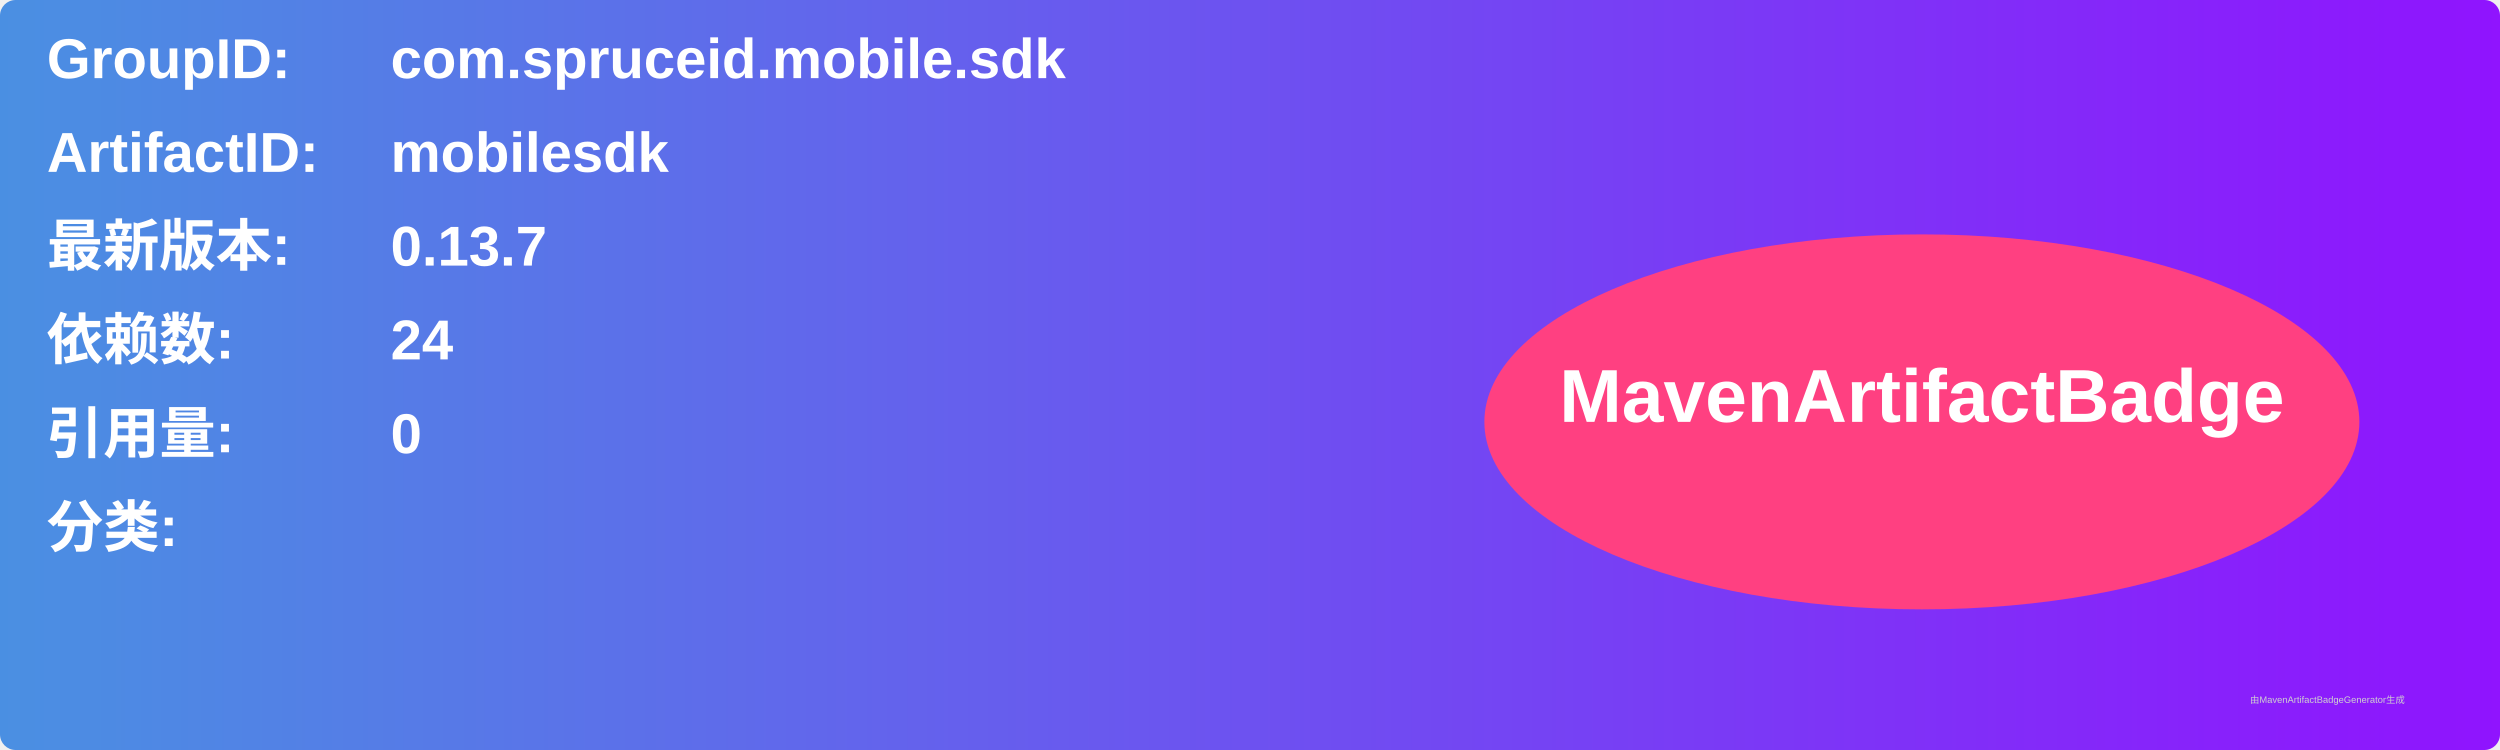
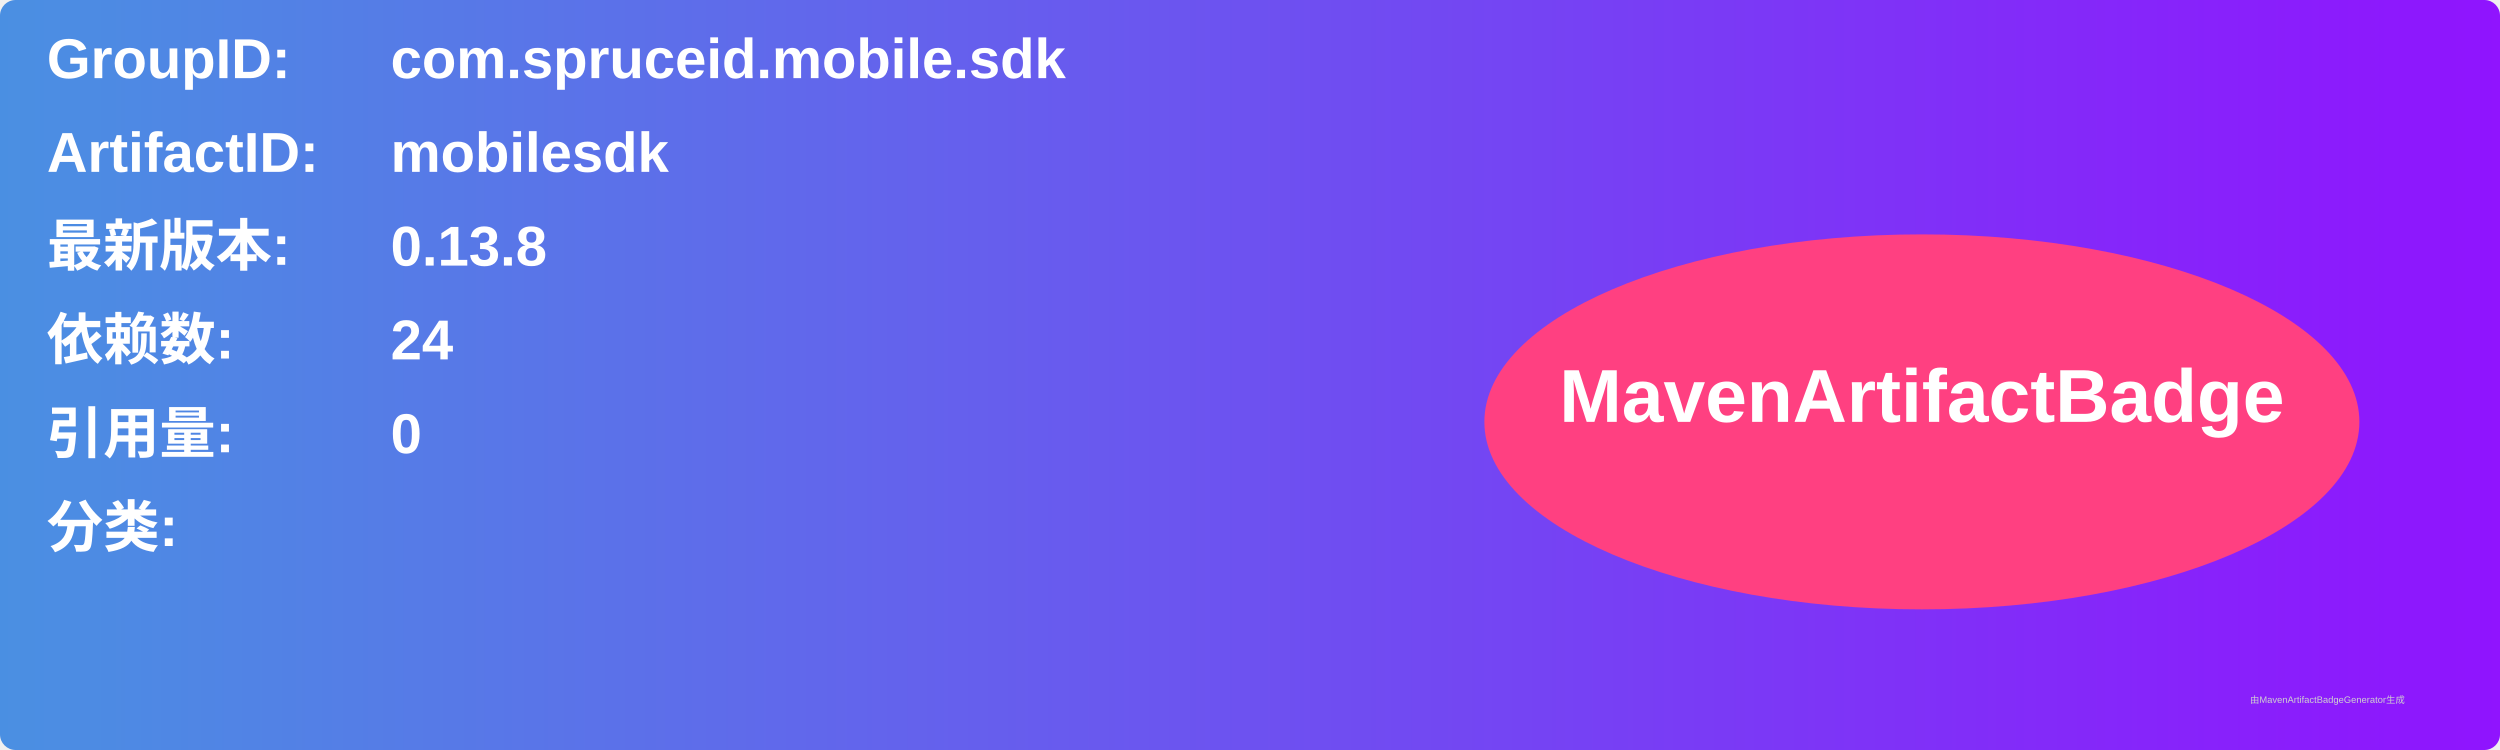
<svg xmlns="http://www.w3.org/2000/svg" width="800" height="240" viewBox="0 0 800 240">
  <linearGradient id="grad" x1="0%" y1="0%" x2="100%" y2="0%">
    <stop offset="0%" stop-color="#4a90e2" />
    <stop offset="100%" stop-color="#9013fe" />
  </linearGradient>
  <rect width="100%" height="100%" rx="5" ry="5" fill="url(#grad)" />
  <g transform="translate(15, 15)">
    <text x="0" y="10" font-family="Arial" font-size="18" fill="white" font-weight="bold" width="260">GroupID:</text>
    <text x="110" y="10" font-family="Arial" font-size="18" fill="white" font-weight="bold" width="460">com.spruceid.mobile.sdk</text>
    <text x="0" y="40" font-family="Arial" font-size="18" fill="white" font-weight="bold" width="260">ArtifactID:</text>
    <text x="110" y="40" font-family="Arial" font-size="18" fill="white" font-weight="bold" width="460">mobilesdk</text>
    <text x="0" y="70" font-family="Arial" font-size="18" fill="white" font-weight="bold">最新版本:</text>
    <text x="110" y="70" font-family="Arial" font-size="18" fill="white" font-weight="bold">
-       <tspan font-weight="bold">0.13.7</tspan>
+       <tspan font-weight="bold">0.13.8</tspan>
    </text>
    <text x="0" y="100" font-family="Arial" font-size="18" fill="white" font-weight="bold">依赖数: </text>
    <text x="110" y="100" font-family="Arial" font-size="18" fill="white">
      <tspan font-weight="bold">24</tspan>
    </text>
    <text x="0" y="130" font-family="Arial" font-size="18" fill="white" font-weight="bold">引用量: </text>
    <text x="110" y="130" font-family="Arial" font-size="18" fill="white">
      <tspan font-weight="bold">0</tspan>
    </text>
    <text x="0" y="160" font-family="Arial" font-size="18" fill="white" font-weight="bold">分类:</text>
    <text x="10" y="190" font-family="Arial" font-size="10" fill="white">
      <tspan font-weight="bold" />
    </text>
    <ellipse cx="600" cy="120" rx="140" ry="60" fill="#ff4081" />
    <text x="600" y="120" text-anchor="middle" font-family="Arial" font-size="24" fill="white" font-weight="bold">MavenArtifactBadge</text>
  </g>
  <text x="720" y="225" font-family="Arial" font-size="3" fill="#d0d0d0">由MavenArtifactBadgeGenerator生成</text>
</svg>
